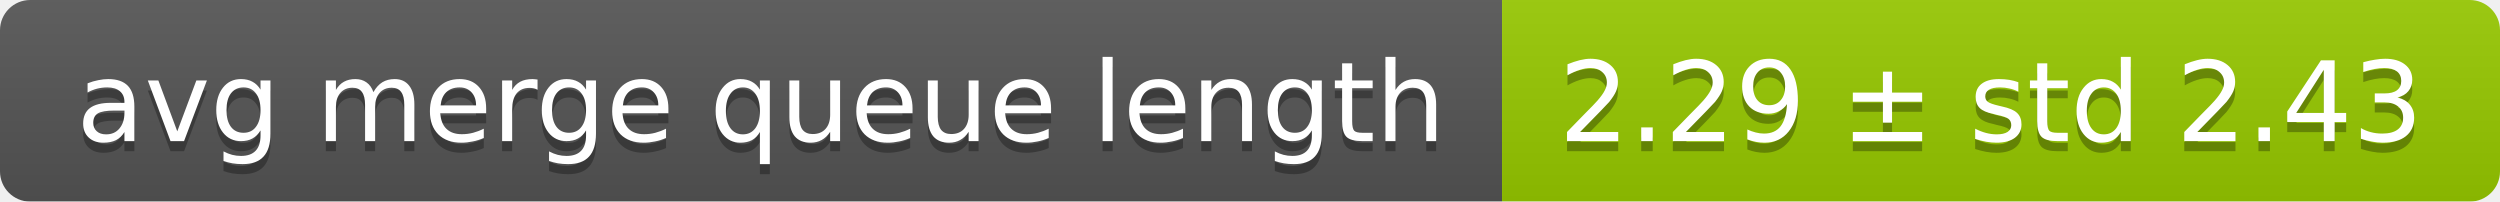
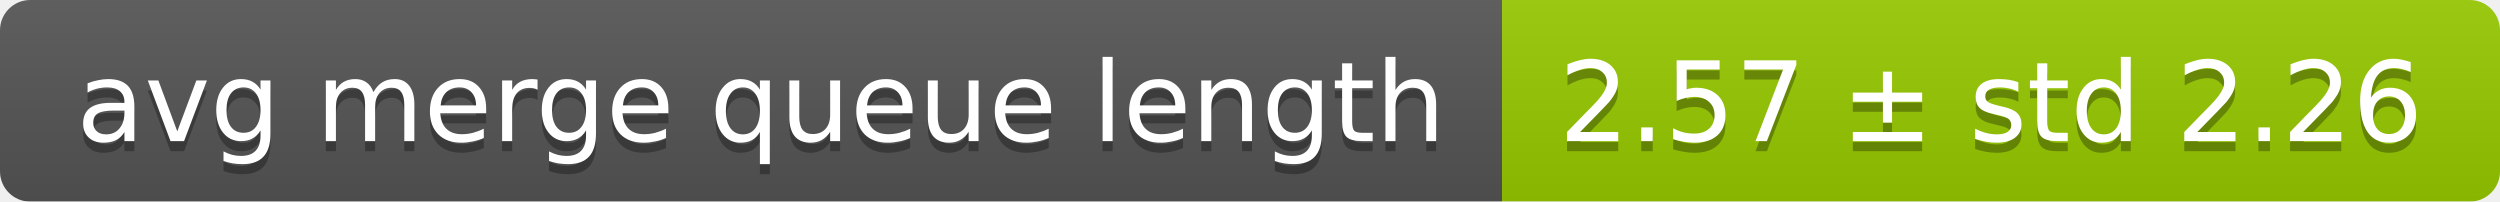
<svg xmlns="http://www.w3.org/2000/svg" width="248" height="20">
  <linearGradient id="smooth" x2="0" y2="100%">
    <stop offset="0" stop-color="#bbb" stop-opacity=".1" />
    <stop offset="1" stop-opacity=".1" />
  </linearGradient>
  <mask id="round">
    <rect width="248" height="20" rx="3" fill="#fff" />
  </mask>
  <g mask="url(#round)">
    <rect width="149" height="20" fill="#555" />
    <rect x="149" width="99" height="20" fill="#97ca00" />
    <rect width="248" height="20" fill="url(#smooth)" />
  </g>
  <g fill="#fff" text-anchor="middle" font-family="DejaVu Sans,Verdana,Geneva,sans-serif" font-size="11">
    <text x="75.5" y="15" fill="#010101" fill-opacity=".3">avg merge queue length</text>
    <text x="75.5" y="14">avg merge queue length</text>
-     <text x="197.5" y="15" fill="#010101" fill-opacity=".3">2.29 ± std 2.43</text>
-     <text x="197.5" y="14">2.29 ± std 2.43</text>
+     <text x="197.5" y="15" fill="#010101" fill-opacity=".3">2.57 ± std 2.26</text>
+     <text x="197.5" y="14">2.57 ± std 2.26</text>
  </g>
</svg>
